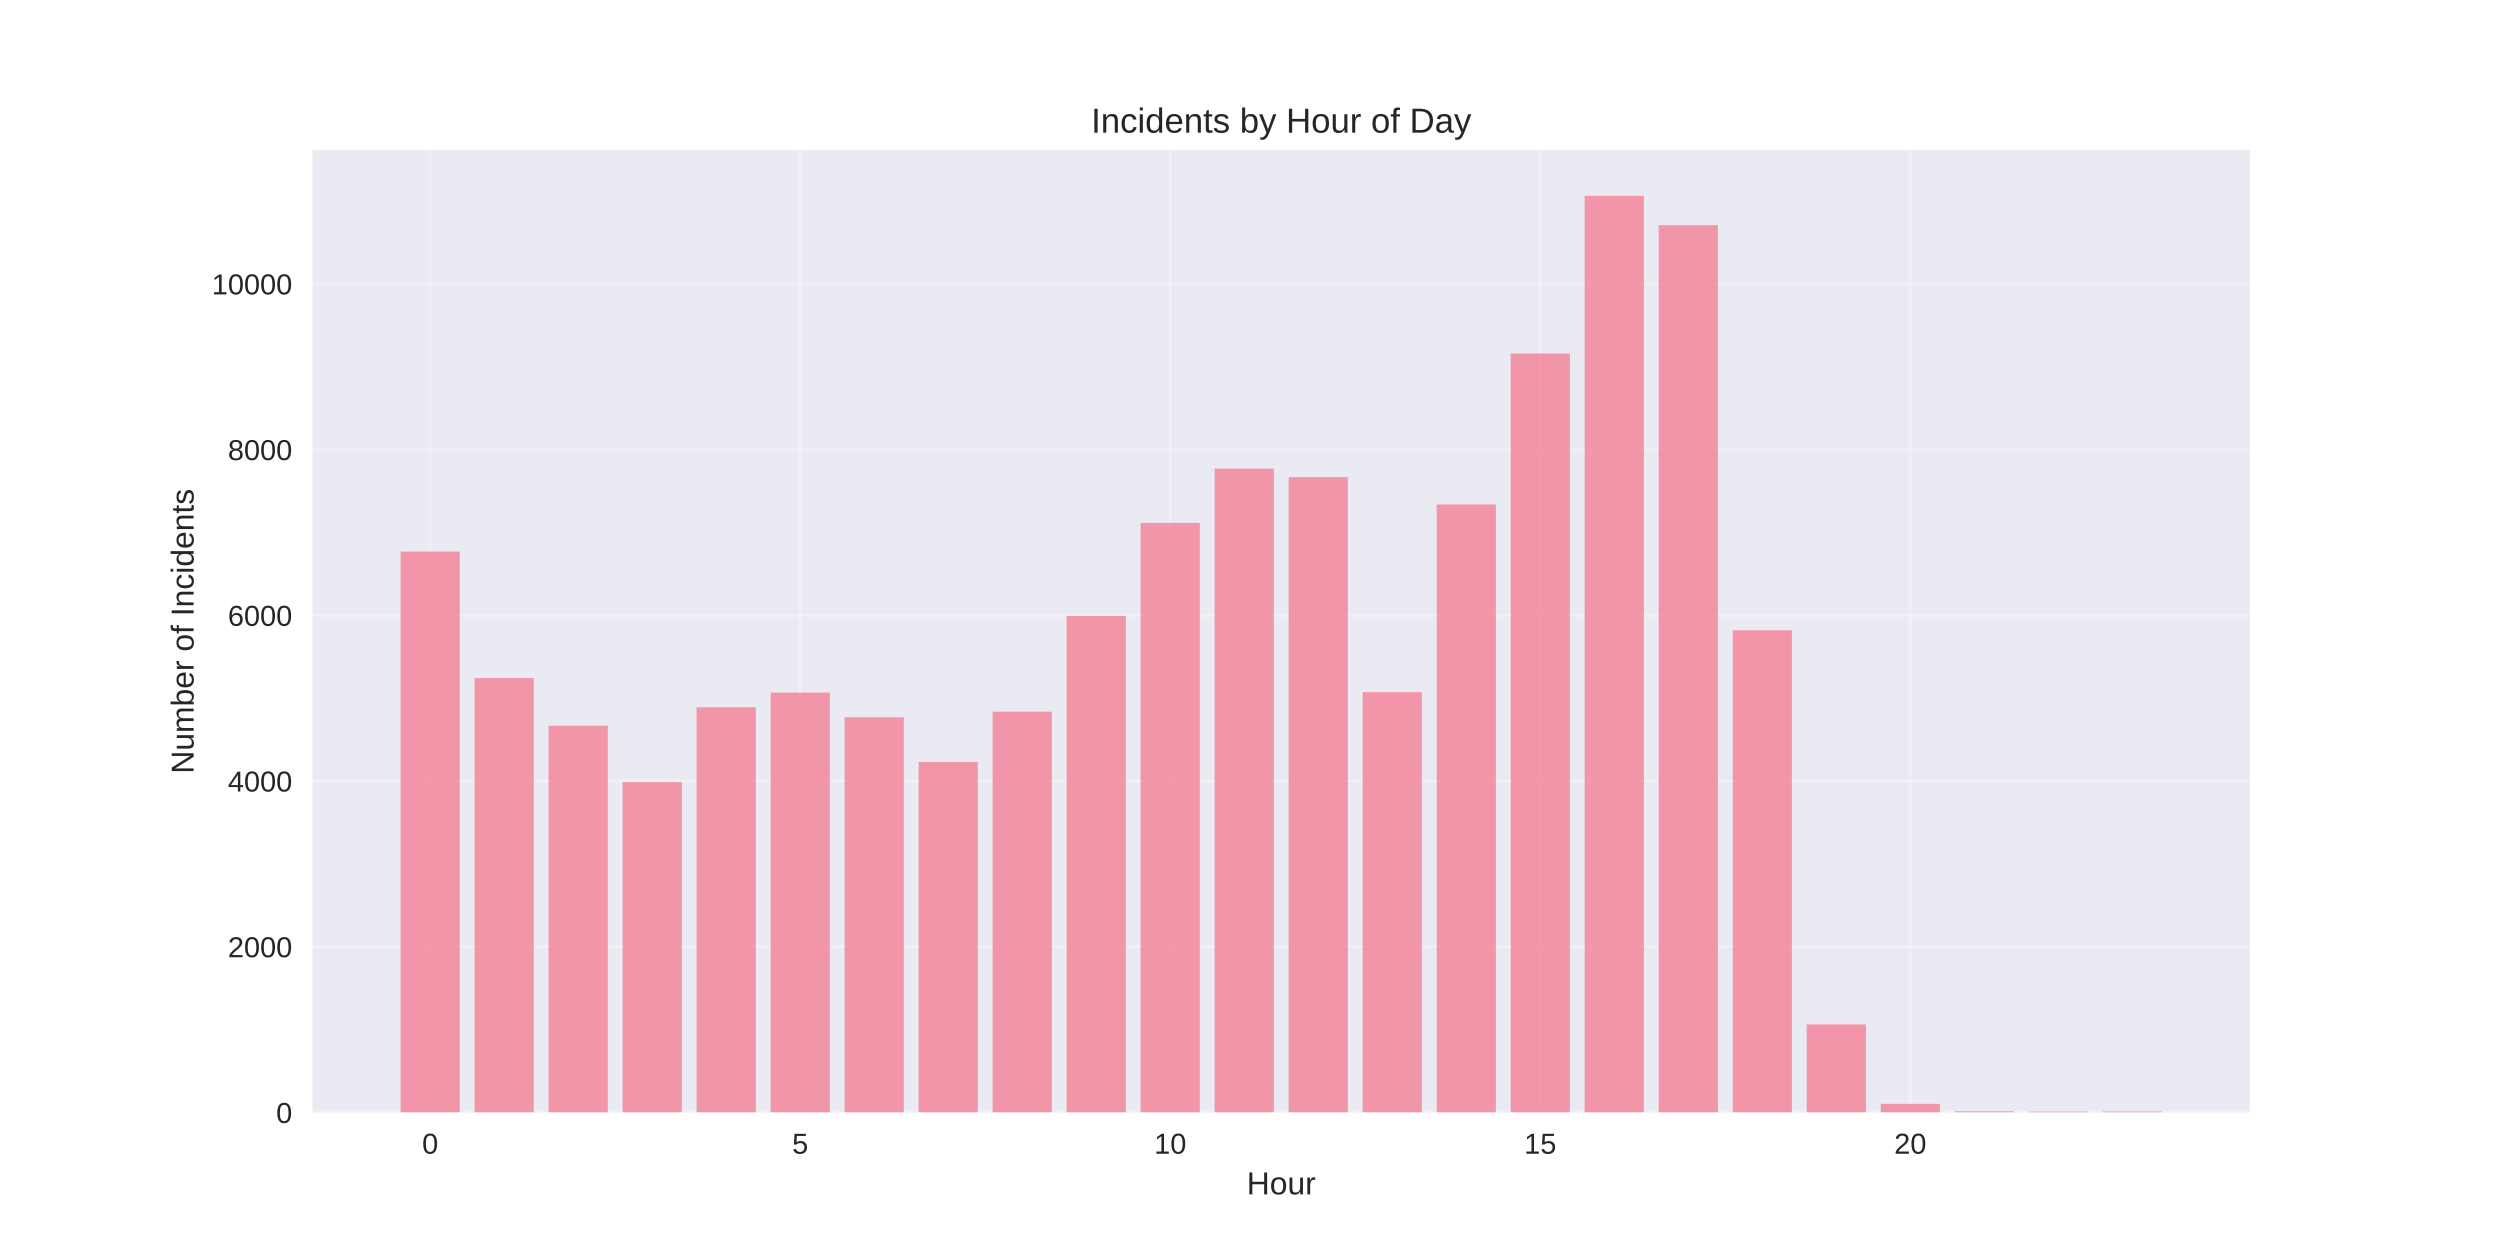
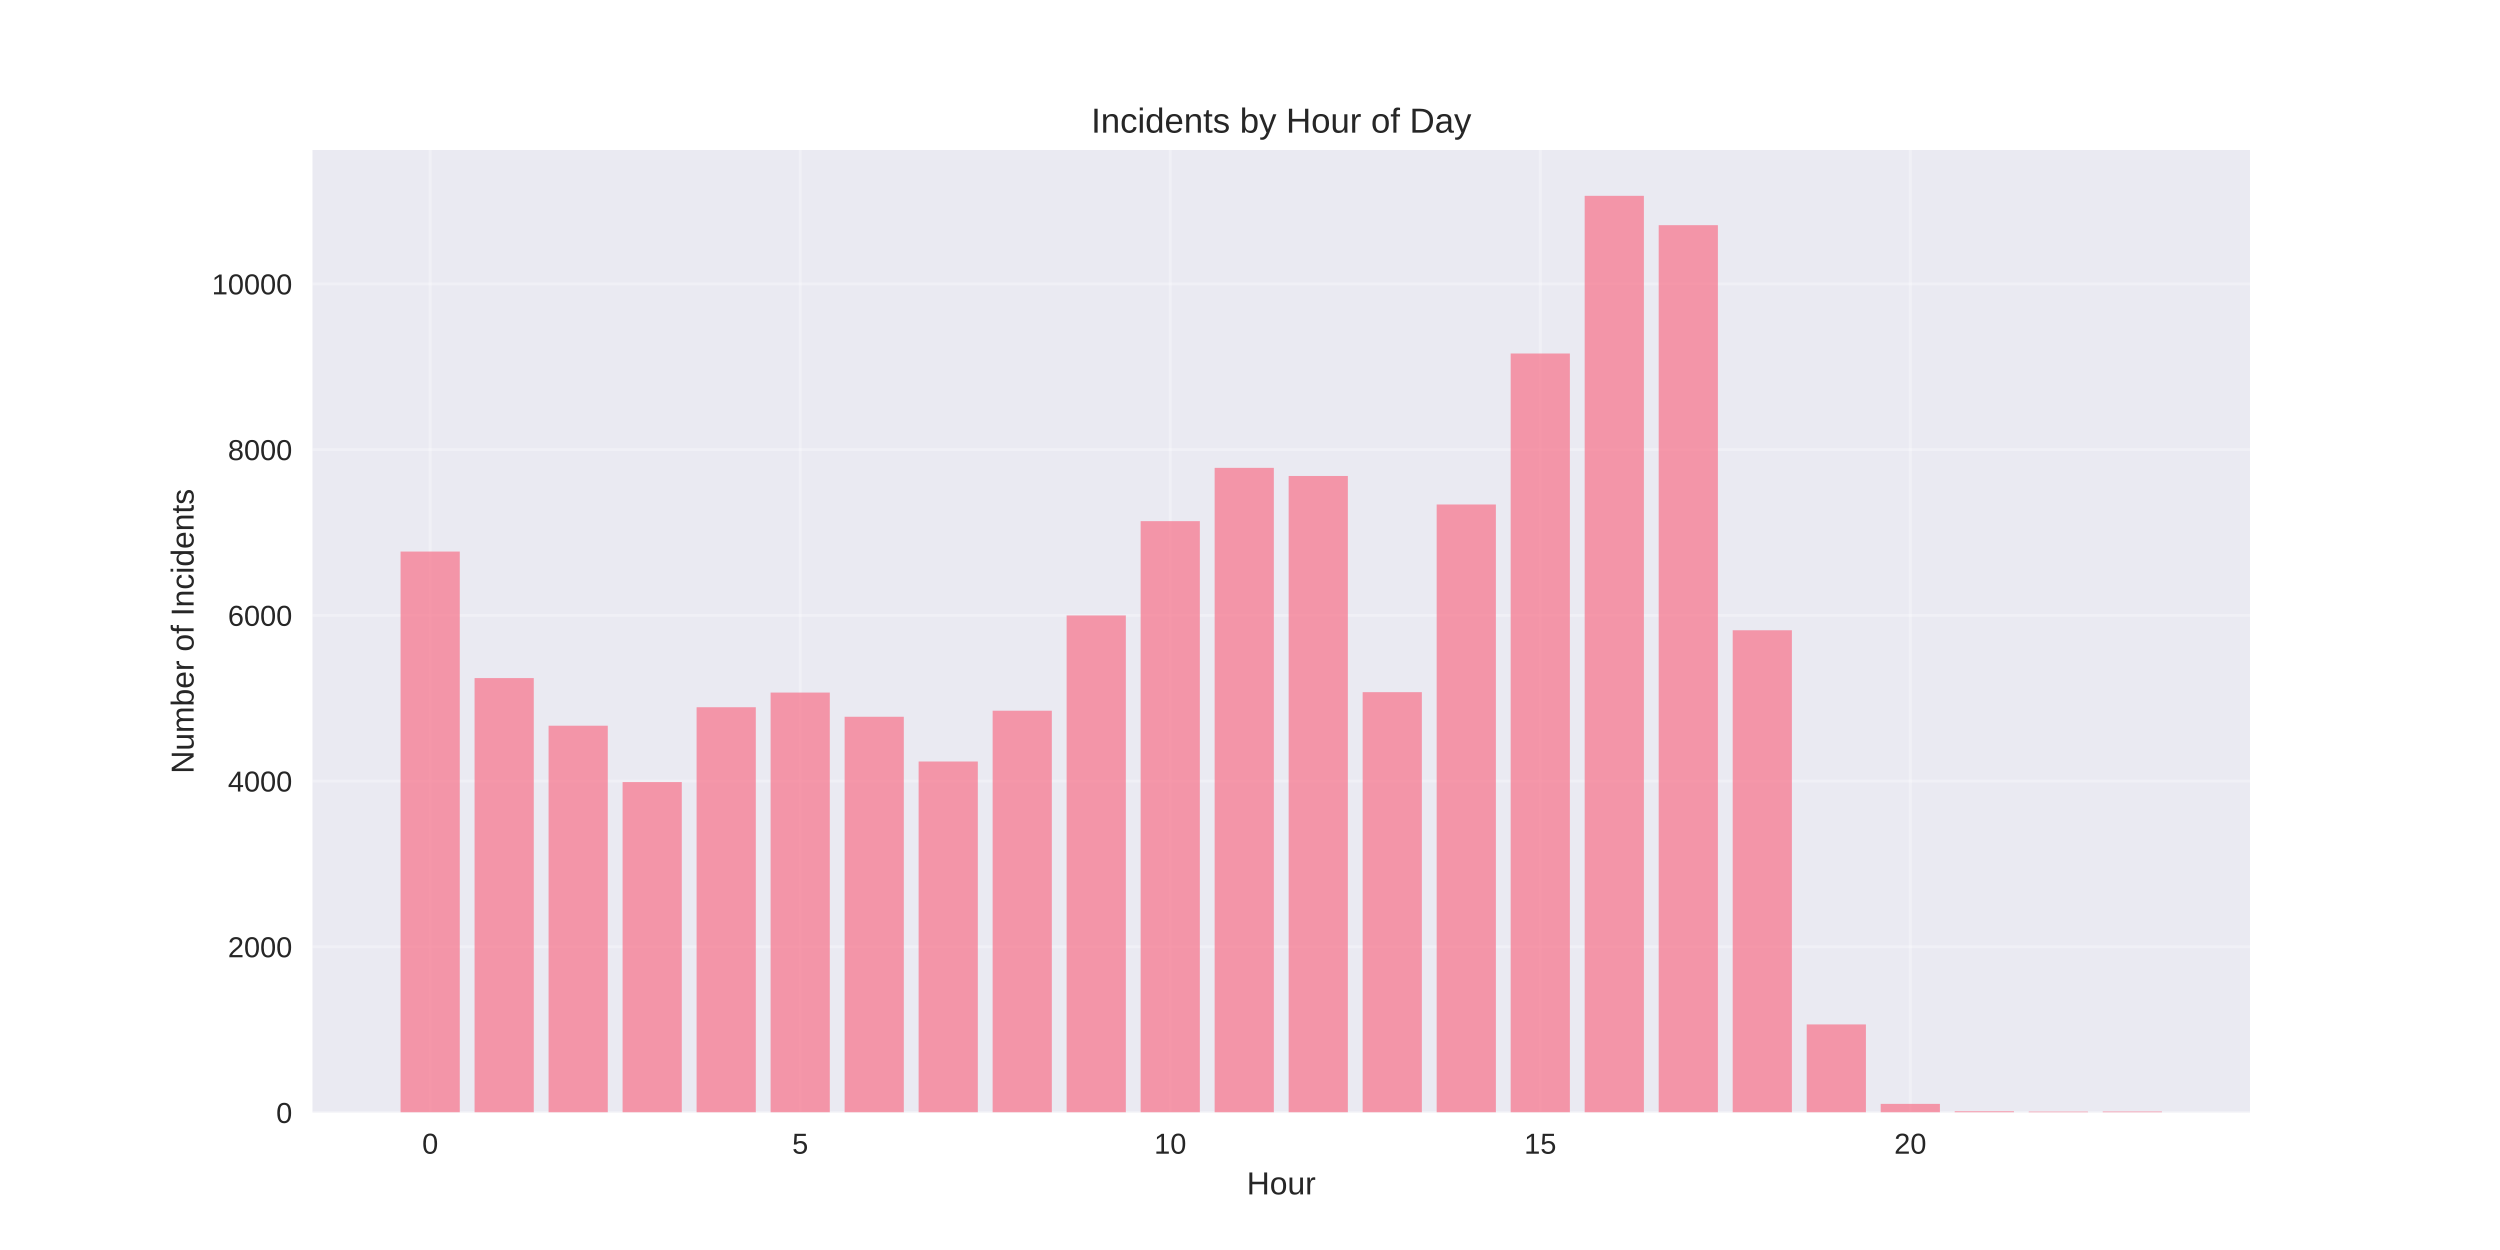
<svg xmlns="http://www.w3.org/2000/svg" width="864pt" height="432pt" viewBox="0 0 864 432" version="1.1">
  <defs>
    <style type="text/css">*{stroke-linejoin: round; stroke-linecap: butt}</style>
  </defs>
  <g id="figure_1">
    <g id="patch_1">
      <path d="M 0 432  L 864 432  L 864 0  L 0 0  z " style="fill: #ffffff" />
    </g>
    <g id="axes_1">
      <g id="patch_2">
        <path d="M 108 384.48  L 777.6 384.48  L 777.6 51.84  L 108 51.84  z " style="fill: #eaeaf2" />
      </g>
      <g id="matplotlib.axis_1">
        <g id="xtick_1">
          <g id="line2d_1">
-             <path d="M 148.667 384.48  L 148.667 51.84  " clip-path="url(#p979423f133)" style="fill: none; stroke: #ffffff; stroke-opacity: 0.3; stroke-linecap: round" />
+             <path d="M 148.667 384.48  L 148.667 51.84  " clip-path="url(#p8a5b52dd10)" style="fill: none; stroke: #ffffff; stroke-opacity: 0.3; stroke-linecap: round" />
          </g>
          <g id="line2d_2" />
          <g id="text_1">
            <text style="fill: #262626; font: 10px 'Arial', 'Liberation Sans', 'DejaVu Sans', 'Bitstream Vera Sans', sans-serif; text-anchor: middle" x="148.667" y="398.727" transform="rotate(-0 148.6671 398.7269)">0</text>
          </g>
        </g>
        <g id="xtick_2">
          <g id="line2d_3">
-             <path d="M 276.551 384.48  L 276.551 51.84  " clip-path="url(#p979423f133)" style="fill: none; stroke: #ffffff; stroke-opacity: 0.3; stroke-linecap: round" />
+             <path d="M 276.551 384.48  L 276.551 51.84  " clip-path="url(#p8a5b52dd10)" style="fill: none; stroke: #ffffff; stroke-opacity: 0.3; stroke-linecap: round" />
          </g>
          <g id="line2d_4" />
          <g id="text_2">
            <text style="fill: #262626; font: 10px 'Arial', 'Liberation Sans', 'DejaVu Sans', 'Bitstream Vera Sans', sans-serif; text-anchor: middle" x="276.551" y="398.727" transform="rotate(-0 276.551 398.7269)">5</text>
          </g>
        </g>
        <g id="xtick_3">
          <g id="line2d_5">
-             <path d="M 404.435 384.48  L 404.435 51.84  " clip-path="url(#p979423f133)" style="fill: none; stroke: #ffffff; stroke-opacity: 0.3; stroke-linecap: round" />
+             <path d="M 404.435 384.48  L 404.435 51.84  " clip-path="url(#p8a5b52dd10)" style="fill: none; stroke: #ffffff; stroke-opacity: 0.3; stroke-linecap: round" />
          </g>
          <g id="line2d_6" />
          <g id="text_3">
            <text style="fill: #262626; font: 10px 'Arial', 'Liberation Sans', 'DejaVu Sans', 'Bitstream Vera Sans', sans-serif; text-anchor: middle" x="404.435" y="398.727" transform="rotate(-0 404.4348 398.7269)">10</text>
          </g>
        </g>
        <g id="xtick_4">
          <g id="line2d_7">
-             <path d="M 532.319 384.48  L 532.319 51.84  " clip-path="url(#p979423f133)" style="fill: none; stroke: #ffffff; stroke-opacity: 0.3; stroke-linecap: round" />
+             <path d="M 532.319 384.48  L 532.319 51.84  " clip-path="url(#p8a5b52dd10)" style="fill: none; stroke: #ffffff; stroke-opacity: 0.3; stroke-linecap: round" />
          </g>
          <g id="line2d_8" />
          <g id="text_4">
            <text style="fill: #262626; font: 10px 'Arial', 'Liberation Sans', 'DejaVu Sans', 'Bitstream Vera Sans', sans-serif; text-anchor: middle" x="532.319" y="398.727" transform="rotate(-0 532.3187 398.7269)">15</text>
          </g>
        </g>
        <g id="xtick_5">
          <g id="line2d_9">
-             <path d="M 660.203 384.48  L 660.203 51.84  " clip-path="url(#p979423f133)" style="fill: none; stroke: #ffffff; stroke-opacity: 0.3; stroke-linecap: round" />
+             <path d="M 660.203 384.48  L 660.203 51.84  " clip-path="url(#p8a5b52dd10)" style="fill: none; stroke: #ffffff; stroke-opacity: 0.3; stroke-linecap: round" />
          </g>
          <g id="line2d_10" />
          <g id="text_5">
            <text style="fill: #262626; font: 10px 'Arial', 'Liberation Sans', 'DejaVu Sans', 'Bitstream Vera Sans', sans-serif; text-anchor: middle" x="660.203" y="398.727" transform="rotate(-0 660.2026 398.7269)">20</text>
          </g>
        </g>
        <g id="text_6">
          <text style="fill: #262626; font: 11px 'Arial', 'Liberation Sans', 'DejaVu Sans', 'Bitstream Vera Sans', sans-serif; text-anchor: middle" x="442.8" y="412.773" transform="rotate(-0 442.8 412.7734)">Hour</text>
        </g>
      </g>
      <g id="matplotlib.axis_2">
        <g id="ytick_1">
          <g id="line2d_11">
-             <path d="M 108 384.48  L 777.6 384.48  " clip-path="url(#p979423f133)" style="fill: none; stroke: #ffffff; stroke-opacity: 0.3; stroke-linecap: round" />
+             <path d="M 108 384.48  L 777.6 384.48  " clip-path="url(#p8a5b52dd10)" style="fill: none; stroke: #ffffff; stroke-opacity: 0.3; stroke-linecap: round" />
          </g>
          <g id="line2d_12" />
          <g id="text_7">
            <text style="fill: #262626; font: 10px 'Arial', 'Liberation Sans', 'DejaVu Sans', 'Bitstream Vera Sans', sans-serif; text-anchor: end" x="101" y="388.103" transform="rotate(-0 101 388.1034)">0</text>
          </g>
        </g>
        <g id="ytick_2">
          <g id="line2d_13">
-             <path d="M 108 327.208  L 777.6 327.208  " clip-path="url(#p979423f133)" style="fill: none; stroke: #ffffff; stroke-opacity: 0.3; stroke-linecap: round" />
+             <path d="M 108 327.208  L 777.6 327.208  " clip-path="url(#p8a5b52dd10)" style="fill: none; stroke: #ffffff; stroke-opacity: 0.3; stroke-linecap: round" />
          </g>
          <g id="line2d_14" />
          <g id="text_8">
            <text style="fill: #262626; font: 10px 'Arial', 'Liberation Sans', 'DejaVu Sans', 'Bitstream Vera Sans', sans-serif; text-anchor: end" x="101" y="330.831" transform="rotate(-0 101 330.8315)">2000</text>
          </g>
        </g>
        <g id="ytick_3">
          <g id="line2d_15">
-             <path d="M 108 269.936  L 777.6 269.936  " clip-path="url(#p979423f133)" style="fill: none; stroke: #ffffff; stroke-opacity: 0.3; stroke-linecap: round" />
+             <path d="M 108 269.936  L 777.6 269.936  " clip-path="url(#p8a5b52dd10)" style="fill: none; stroke: #ffffff; stroke-opacity: 0.3; stroke-linecap: round" />
          </g>
          <g id="line2d_16" />
          <g id="text_9">
            <text style="fill: #262626; font: 10px 'Arial', 'Liberation Sans', 'DejaVu Sans', 'Bitstream Vera Sans', sans-serif; text-anchor: end" x="101" y="273.559" transform="rotate(-0 101 273.5595)">4000</text>
          </g>
        </g>
        <g id="ytick_4">
          <g id="line2d_17">
-             <path d="M 108 212.664  L 777.6 212.664  " clip-path="url(#p979423f133)" style="fill: none; stroke: #ffffff; stroke-opacity: 0.3; stroke-linecap: round" />
+             <path d="M 108 212.664  L 777.6 212.664  " clip-path="url(#p8a5b52dd10)" style="fill: none; stroke: #ffffff; stroke-opacity: 0.3; stroke-linecap: round" />
          </g>
          <g id="line2d_18" />
          <g id="text_10">
            <text style="fill: #262626; font: 10px 'Arial', 'Liberation Sans', 'DejaVu Sans', 'Bitstream Vera Sans', sans-serif; text-anchor: end" x="101" y="216.287" transform="rotate(-0 101 216.2875)">6000</text>
          </g>
        </g>
        <g id="ytick_5">
          <g id="line2d_19">
-             <path d="M 108 155.392  L 777.6 155.392  " clip-path="url(#p979423f133)" style="fill: none; stroke: #ffffff; stroke-opacity: 0.3; stroke-linecap: round" />
+             <path d="M 108 155.392  L 777.6 155.392  " clip-path="url(#p8a5b52dd10)" style="fill: none; stroke: #ffffff; stroke-opacity: 0.3; stroke-linecap: round" />
          </g>
          <g id="line2d_20" />
          <g id="text_11">
            <text style="fill: #262626; font: 10px 'Arial', 'Liberation Sans', 'DejaVu Sans', 'Bitstream Vera Sans', sans-serif; text-anchor: end" x="101" y="159.015" transform="rotate(-0 101 159.0155)">8000</text>
          </g>
        </g>
        <g id="ytick_6">
          <g id="line2d_21">
-             <path d="M 108 98.12  L 777.6 98.12  " clip-path="url(#p979423f133)" style="fill: none; stroke: #ffffff; stroke-opacity: 0.3; stroke-linecap: round" />
+             <path d="M 108 98.12  L 777.6 98.12  " clip-path="url(#p8a5b52dd10)" style="fill: none; stroke: #ffffff; stroke-opacity: 0.3; stroke-linecap: round" />
          </g>
          <g id="line2d_22" />
          <g id="text_12">
            <text style="fill: #262626; font: 10px 'Arial', 'Liberation Sans', 'DejaVu Sans', 'Bitstream Vera Sans', sans-serif; text-anchor: end" x="101" y="101.743" transform="rotate(-0 101 101.7435)">10000</text>
          </g>
        </g>
        <g id="text_13">
          <text style="fill: #262626; font: 11px 'Arial', 'Liberation Sans', 'DejaVu Sans', 'Bitstream Vera Sans', sans-serif; text-anchor: middle" x="66.913" y="218.16" transform="rotate(-90 66.91281 218.16)">Number of Incidents</text>
        </g>
      </g>
      <g id="patch_3">
-         <path d="M 138.436 384.48  L 158.898 384.48  L 158.898 190.614  L 138.436 190.614  z " clip-path="url(#p979423f133)" style="fill: #f77189; opacity: 0.7" />
+         <path d="M 138.436 384.48  L 158.898 384.48  L 158.898 190.614  L 138.436 190.614  z " clip-path="url(#p8a5b52dd10)" style="fill: #f77189; opacity: 0.7" />
      </g>
      <g id="patch_4">
-         <path d="M 164.013 384.48  L 184.475 384.48  L 184.475 234.341  L 164.013 234.341  z " clip-path="url(#p979423f133)" style="fill: #f77189; opacity: 0.7" />
+         <path d="M 164.013 384.48  L 184.475 384.48  L 184.475 234.341  L 164.013 234.341  z " clip-path="url(#p8a5b52dd10)" style="fill: #f77189; opacity: 0.7" />
      </g>
      <g id="patch_5">
-         <path d="M 189.59 384.48  L 210.051 384.48  L 210.051 250.807  L 189.59 250.807  z " clip-path="url(#p979423f133)" style="fill: #f77189; opacity: 0.7" />
+         <path d="M 189.59 384.48  L 210.051 384.48  L 210.051 250.807  L 189.59 250.807  z " clip-path="url(#p8a5b52dd10)" style="fill: #f77189; opacity: 0.7" />
      </g>
      <g id="patch_6">
-         <path d="M 215.167 384.48  L 235.628 384.48  L 235.628 270.28  L 215.167 270.28  z " clip-path="url(#p979423f133)" style="fill: #f77189; opacity: 0.7" />
+         <path d="M 215.167 384.48  L 235.628 384.48  L 235.628 270.28  L 215.167 270.28  z " clip-path="url(#p8a5b52dd10)" style="fill: #f77189; opacity: 0.7" />
      </g>
      <g id="patch_7">
-         <path d="M 240.743 384.48  L 261.205 384.48  L 261.205 244.421  L 240.743 244.421  z " clip-path="url(#p979423f133)" style="fill: #f77189; opacity: 0.7" />
+         <path d="M 240.743 384.48  L 261.205 384.48  L 261.205 244.421  L 240.743 244.421  z " clip-path="url(#p8a5b52dd10)" style="fill: #f77189; opacity: 0.7" />
      </g>
      <g id="patch_8">
-         <path d="M 266.32 384.48  L 286.782 384.48  L 286.782 239.353  L 266.32 239.353  z " clip-path="url(#p979423f133)" style="fill: #f77189; opacity: 0.7" />
+         <path d="M 266.32 384.48  L 286.782 384.48  L 286.782 239.353  L 266.32 239.353  z " clip-path="url(#p8a5b52dd10)" style="fill: #f77189; opacity: 0.7" />
      </g>
      <g id="patch_9">
-         <path d="M 291.897 384.48  L 312.358 384.48  L 312.358 247.886  L 291.897 247.886  z " clip-path="url(#p979423f133)" style="fill: #f77189; opacity: 0.7" />
+         <path d="M 291.897 384.48  L 312.358 384.48  L 312.358 247.714  L 291.897 247.714  z " clip-path="url(#p8a5b52dd10)" style="fill: #f77189; opacity: 0.7" />
      </g>
      <g id="patch_10">
-         <path d="M 317.474 384.48  L 337.935 384.48  L 337.935 263.321  L 317.474 263.321  z " clip-path="url(#p979423f133)" style="fill: #f77189; opacity: 0.7" />
+         <path d="M 317.474 384.48  L 337.935 384.48  L 337.935 263.178  L 317.474 263.178  z " clip-path="url(#p8a5b52dd10)" style="fill: #f77189; opacity: 0.7" />
      </g>
      <g id="patch_11">
-         <path d="M 343.051 384.48  L 363.512 384.48  L 363.512 245.968  L 343.051 245.968  z " clip-path="url(#p979423f133)" style="fill: #f77189; opacity: 0.7" />
+         <path d="M 343.051 384.48  L 363.512 384.48  L 363.512 245.624  L 343.051 245.624  z " clip-path="url(#p8a5b52dd10)" style="fill: #f77189; opacity: 0.7" />
      </g>
      <g id="patch_12">
-         <path d="M 368.627 384.48  L 389.089 384.48  L 389.089 212.893  L 368.627 212.893  z " clip-path="url(#p979423f133)" style="fill: #f77189; opacity: 0.7" />
+         <path d="M 368.627 384.48  L 389.089 384.48  L 389.089 212.693  L 368.627 212.693  z " clip-path="url(#p8a5b52dd10)" style="fill: #f77189; opacity: 0.7" />
      </g>
      <g id="patch_13">
-         <path d="M 394.204 384.48  L 414.666 384.48  L 414.666 180.706  L 394.204 180.706  z " clip-path="url(#p979423f133)" style="fill: #f77189; opacity: 0.7" />
+         <path d="M 394.204 384.48  L 414.666 384.48  L 414.666 180.105  L 394.204 180.105  z " clip-path="url(#p8a5b52dd10)" style="fill: #f77189; opacity: 0.7" />
      </g>
      <g id="patch_14">
-         <path d="M 419.781 384.48  L 440.242 384.48  L 440.242 161.95  L 419.781 161.95  z " clip-path="url(#p979423f133)" style="fill: #f77189; opacity: 0.7" />
+         <path d="M 419.781 384.48  L 440.242 384.48  L 440.242 161.692  L 419.781 161.692  z " clip-path="url(#p8a5b52dd10)" style="fill: #f77189; opacity: 0.7" />
      </g>
      <g id="patch_15">
-         <path d="M 445.358 384.48  L 465.819 384.48  L 465.819 164.899  L 445.358 164.899  z " clip-path="url(#p979423f133)" style="fill: #f77189; opacity: 0.7" />
+         <path d="M 445.358 384.48  L 465.819 384.48  L 465.819 164.498  L 445.358 164.498  z " clip-path="url(#p8a5b52dd10)" style="fill: #f77189; opacity: 0.7" />
      </g>
      <g id="patch_16">
-         <path d="M 470.934 384.48  L 491.396 384.48  L 491.396 239.21  L 470.934 239.21  z " clip-path="url(#p979423f133)" style="fill: #f77189; opacity: 0.7" />
+         <path d="M 470.934 384.48  L 491.396 384.48  L 491.396 239.21  L 470.934 239.21  z " clip-path="url(#p8a5b52dd10)" style="fill: #f77189; opacity: 0.7" />
      </g>
      <g id="patch_17">
-         <path d="M 496.511 384.48  L 516.973 384.48  L 516.973 174.349  L 496.511 174.349  z " clip-path="url(#p979423f133)" style="fill: #f77189; opacity: 0.7" />
+         <path d="M 496.511 384.48  L 516.973 384.48  L 516.973 174.349  L 496.511 174.349  z " clip-path="url(#p8a5b52dd10)" style="fill: #f77189; opacity: 0.7" />
      </g>
      <g id="patch_18">
-         <path d="M 522.088 384.48  L 542.549 384.48  L 542.549 122.174  L 522.088 122.174  z " clip-path="url(#p979423f133)" style="fill: #f77189; opacity: 0.7" />
+         <path d="M 522.088 384.48  L 542.549 384.48  L 542.549 122.174  L 522.088 122.174  z " clip-path="url(#p8a5b52dd10)" style="fill: #f77189; opacity: 0.7" />
      </g>
      <g id="patch_19">
-         <path d="M 547.665 384.48  L 568.126 384.48  L 568.126 67.68  L 547.665 67.68  z " clip-path="url(#p979423f133)" style="fill: #f77189; opacity: 0.7" />
+         <path d="M 547.665 384.48  L 568.126 384.48  L 568.126 67.68  L 547.665 67.68  z " clip-path="url(#p8a5b52dd10)" style="fill: #f77189; opacity: 0.7" />
      </g>
      <g id="patch_20">
-         <path d="M 573.242 384.48  L 593.703 384.48  L 593.703 77.817  L 573.242 77.817  z " clip-path="url(#p979423f133)" style="fill: #f77189; opacity: 0.7" />
+         <path d="M 573.242 384.48  L 593.703 384.48  L 593.703 77.817  L 573.242 77.817  z " clip-path="url(#p8a5b52dd10)" style="fill: #f77189; opacity: 0.7" />
      </g>
      <g id="patch_21">
-         <path d="M 598.818 384.48  L 619.28 384.48  L 619.28 217.819  L 598.818 217.819  z " clip-path="url(#p979423f133)" style="fill: #f77189; opacity: 0.7" />
+         <path d="M 598.818 384.48  L 619.28 384.48  L 619.28 217.819  L 598.818 217.819  z " clip-path="url(#p8a5b52dd10)" style="fill: #f77189; opacity: 0.7" />
      </g>
      <g id="patch_22">
-         <path d="M 624.395 384.48  L 644.857 384.48  L 644.857 354.04  L 624.395 354.04  z " clip-path="url(#p979423f133)" style="fill: #f77189; opacity: 0.7" />
+         <path d="M 624.395 384.48  L 644.857 384.48  L 644.857 354.04  L 624.395 354.04  z " clip-path="url(#p8a5b52dd10)" style="fill: #f77189; opacity: 0.7" />
      </g>
      <g id="patch_23">
-         <path d="M 649.972 384.48  L 670.433 384.48  L 670.433 381.502  L 649.972 381.502  z " clip-path="url(#p979423f133)" style="fill: #f77189; opacity: 0.7" />
+         <path d="M 649.972 384.48  L 670.433 384.48  L 670.433 381.502  L 649.972 381.502  z " clip-path="url(#p8a5b52dd10)" style="fill: #f77189; opacity: 0.7" />
      </g>
      <g id="patch_24">
-         <path d="M 675.549 384.48  L 696.01 384.48  L 696.01 384.05  L 675.549 384.05  z " clip-path="url(#p979423f133)" style="fill: #f77189; opacity: 0.7" />
+         <path d="M 675.549 384.48  L 696.01 384.48  L 696.01 384.05  L 675.549 384.05  z " clip-path="url(#p8a5b52dd10)" style="fill: #f77189; opacity: 0.7" />
      </g>
      <g id="patch_25">
-         <path d="M 701.125 384.48  L 721.587 384.48  L 721.587 384.165  L 701.125 384.165  z " clip-path="url(#p979423f133)" style="fill: #f77189; opacity: 0.7" />
+         <path d="M 701.125 384.48  L 721.587 384.48  L 721.587 384.165  L 701.125 384.165  z " clip-path="url(#p8a5b52dd10)" style="fill: #f77189; opacity: 0.7" />
      </g>
      <g id="patch_26">
-         <path d="M 726.702 384.48  L 747.164 384.48  L 747.164 384.136  L 726.702 384.136  z " clip-path="url(#p979423f133)" style="fill: #f77189; opacity: 0.7" />
+         <path d="M 726.702 384.48  L 747.164 384.48  L 747.164 384.136  L 726.702 384.136  z " clip-path="url(#p8a5b52dd10)" style="fill: #f77189; opacity: 0.7" />
      </g>
      <g id="patch_27">
        <path d="M 108 384.48  L 108 51.84  " style="fill: none" />
      </g>
      <g id="patch_28">
        <path d="M 777.6 384.48  L 777.6 51.84  " style="fill: none" />
      </g>
      <g id="patch_29">
        <path d="M 108 384.48  L 777.6 384.48  " style="fill: none" />
      </g>
      <g id="patch_30">
        <path d="M 108 51.84  L 777.6 51.84  " style="fill: none" />
      </g>
      <g id="text_14">
        <text style="fill: #262626; font: 12px 'Arial', 'Liberation Sans', 'DejaVu Sans', 'Bitstream Vera Sans', sans-serif; text-anchor: middle" x="442.8" y="45.84" transform="rotate(-0 442.8 45.84)">Incidents by Hour of Day</text>
      </g>
    </g>
  </g>
  <defs>
-     <clipPath id="p979423f133">
+     <clipPath id="p8a5b52dd10">
      <rect x="108" y="51.84" width="669.6" height="332.64" />
    </clipPath>
  </defs>
</svg>
